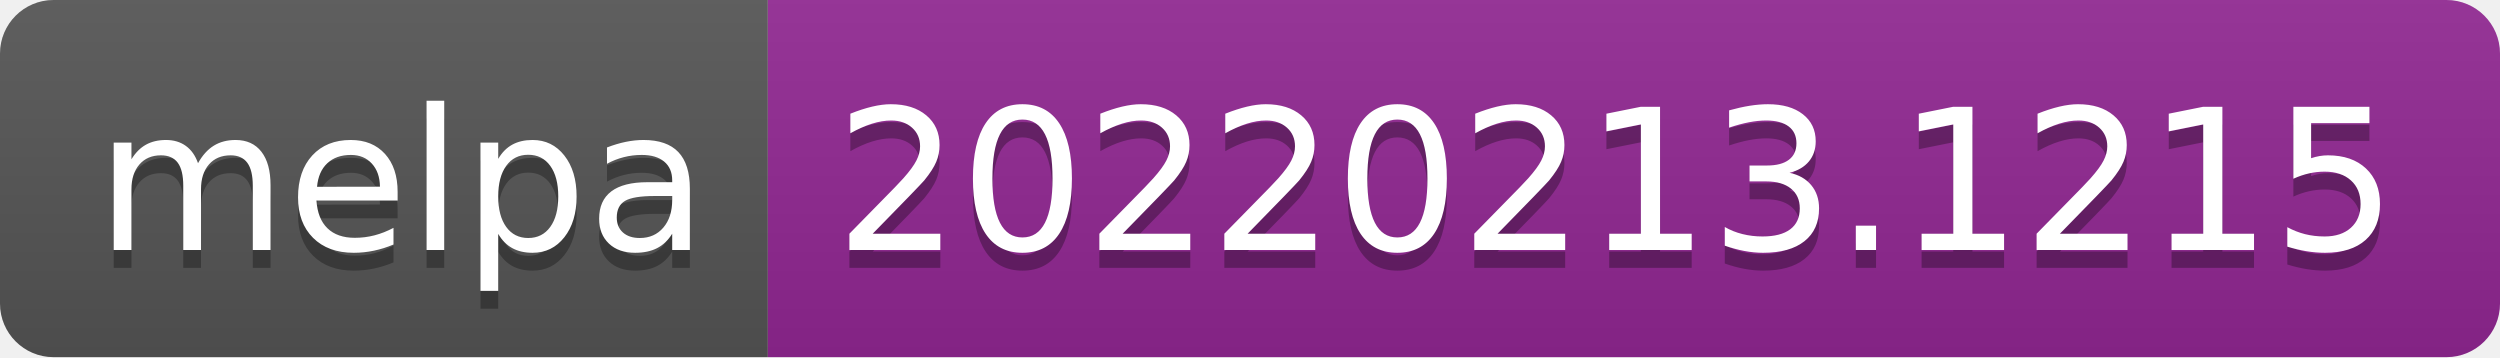
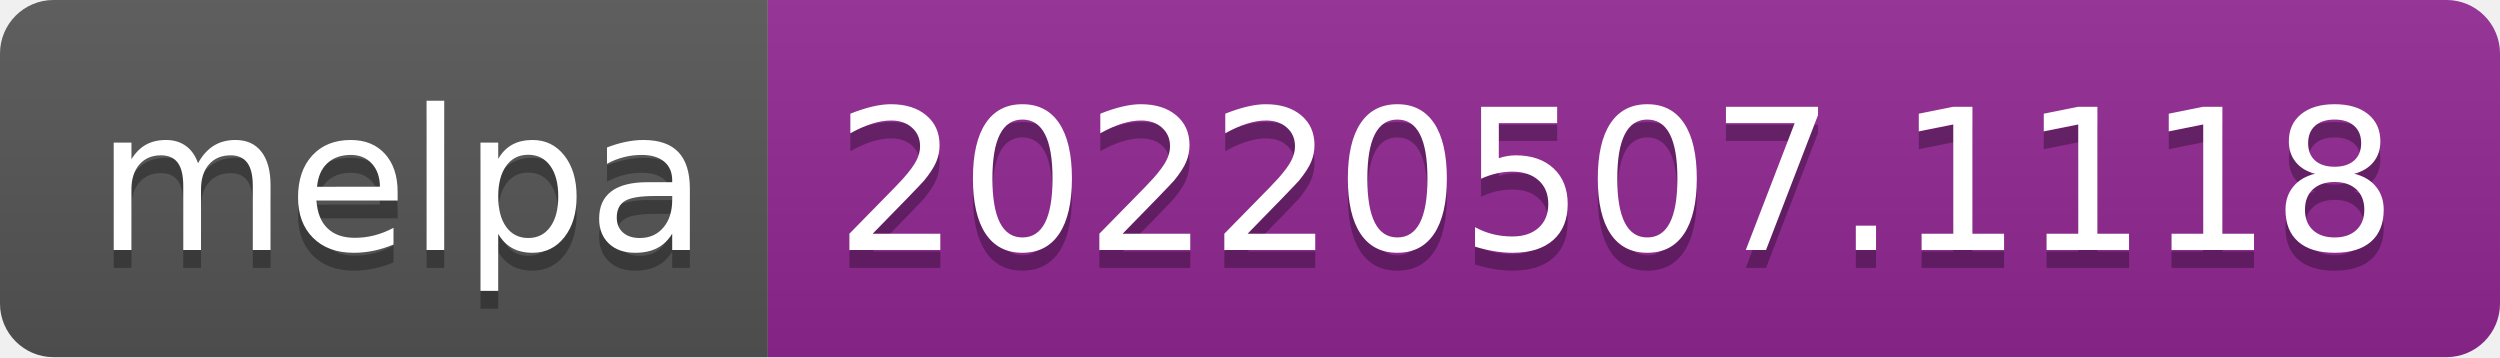
- <svg xmlns="http://www.w3.org/2000/svg" width="140" height="20" role="img" aria-label="melpa: 20220213.1215">
+ <svg xmlns="http://www.w3.org/2000/svg" width="140" height="20" role="img" aria-label="melpa: 20220507.1118">
  <linearGradient id="s" x2="0" y2="100%">
    <stop offset="0" stop-color="#bbb" stop-opacity=".1" />
    <stop offset="1" stop-opacity=".1" />
  </linearGradient>
  <clipPath id="r">
    <rect width="140" height="20" rx="3" fill="#fff" />
  </clipPath>
  <g clip-path="url(#r)">
    <rect width="43" height="20" fill="#555" />
    <rect x="43" width="97" height="20" fill="#922793" />
    <rect width="140" height="20" fill="url(#s)" />
  </g>
  <g fill="#fff" text-anchor="middle" font-family="Verdana,Geneva,DejaVu Sans,sans-serif" text-rendering="geometricPrecision" font-size="110">
    <text aria-hidden="true" x="225" y="150" fill="#010101" fill-opacity=".3" transform="scale(.1)" textLength="330">melpa</text>
    <text x="225" y="140" transform="scale(.1)" fill="#fff" textLength="330">melpa</text>
-     <text aria-hidden="true" x="905" y="150" fill="#010101" fill-opacity=".3" transform="scale(.1)" textLength="870">20220213.1215</text>
-     <text x="905" y="140" transform="scale(.1)" fill="#fff" textLength="870">20220213.1215</text>
+     <text aria-hidden="true" x="905" y="150" fill="#010101" fill-opacity=".3" transform="scale(.1)" textLength="870">20220507.1118</text>
+     <text x="905" y="140" transform="scale(.1)" fill="#fff" textLength="870">20220507.1118</text>
  </g>
</svg>
